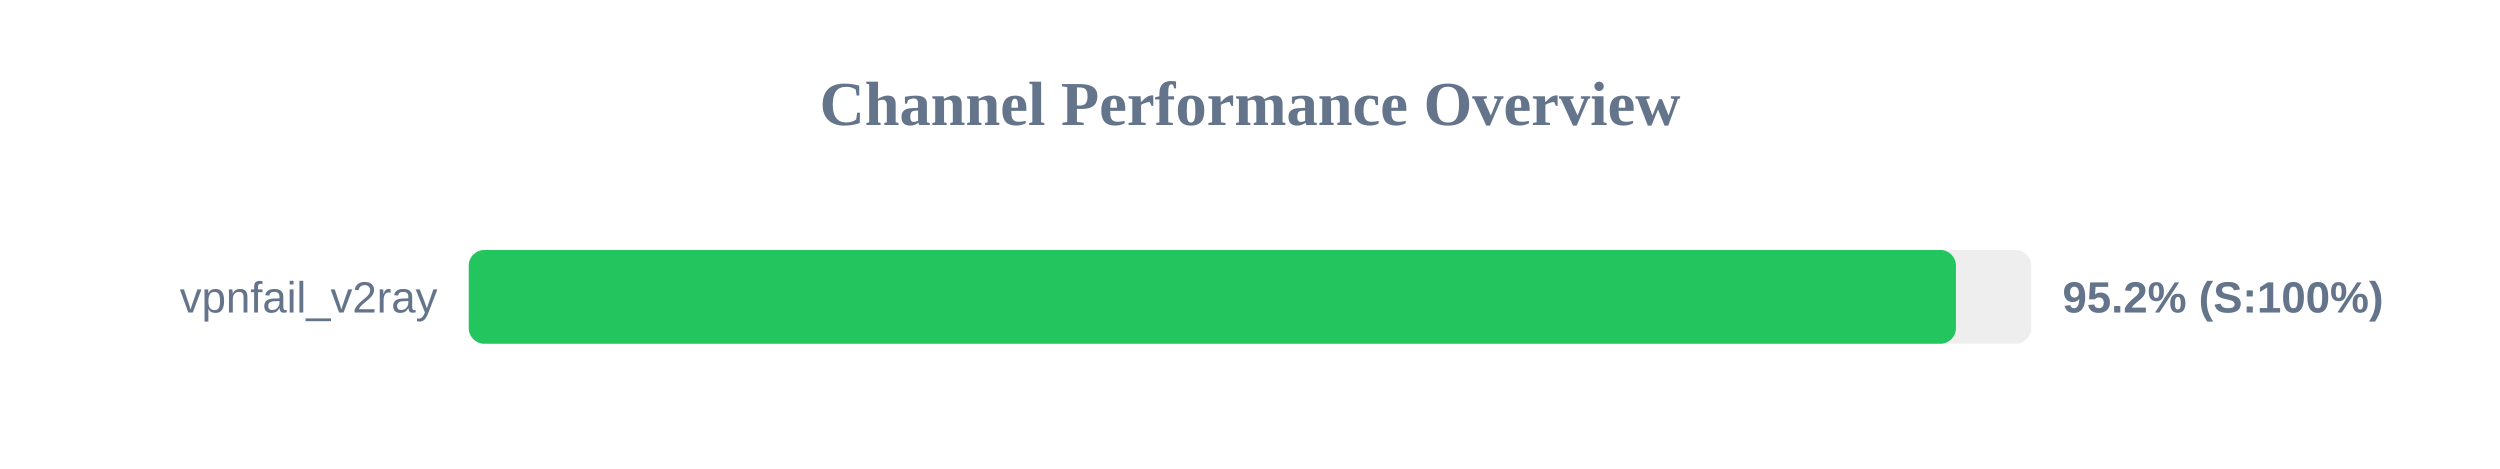
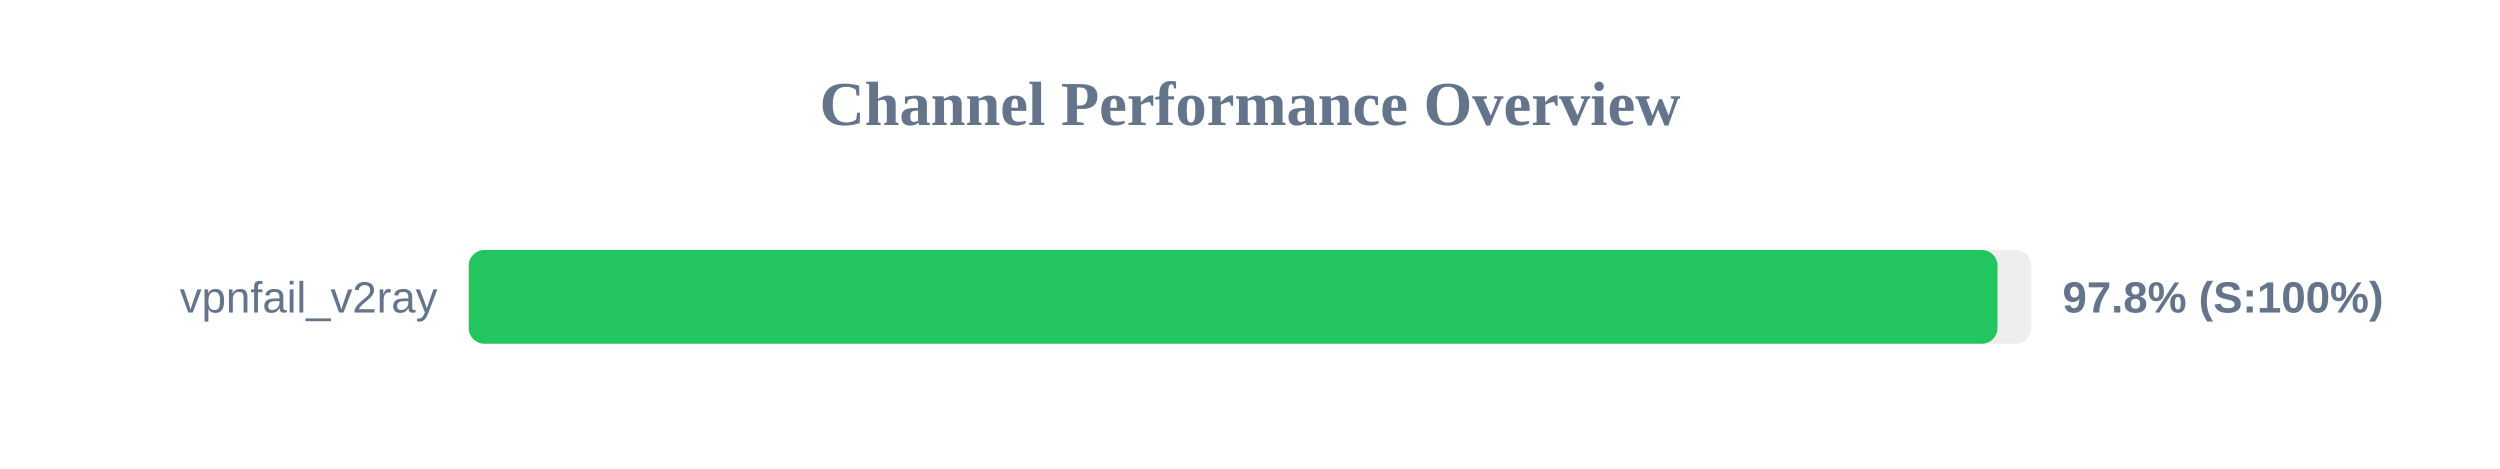
<svg xmlns="http://www.w3.org/2000/svg" width="800" height="150" version="1.1">
  <style>
        .row { font: 14px Arial; fill: #64748b; }
        .score { font: bold 14px Arial; fill: #64748b; }
    </style>
  <text x="400" y="40" text-anchor="middle" font-size="20px" font-weight="bold" fill="#64748b">Channel Performance Overview</text>
  <rect x="150" y="80" width="500" height="30" fill="#eee" rx="5" />
-   <rect x="150" y="80" width="475.9" height="30" fill="#22c55e" rx="5" />
+   <rect x="150" y="80" width="489.2" height="30" fill="#22c55e" rx="5" />
  <text x="140" y="100" text-anchor="end" class="row">vpnfail_v2ray</text>
-   <text x="660" y="100" text-anchor="start" class="score">95.2% (S:100%)</text>
+   <text x="660" y="100" text-anchor="start" class="score">97.8% (S:100%)</text>
</svg>
